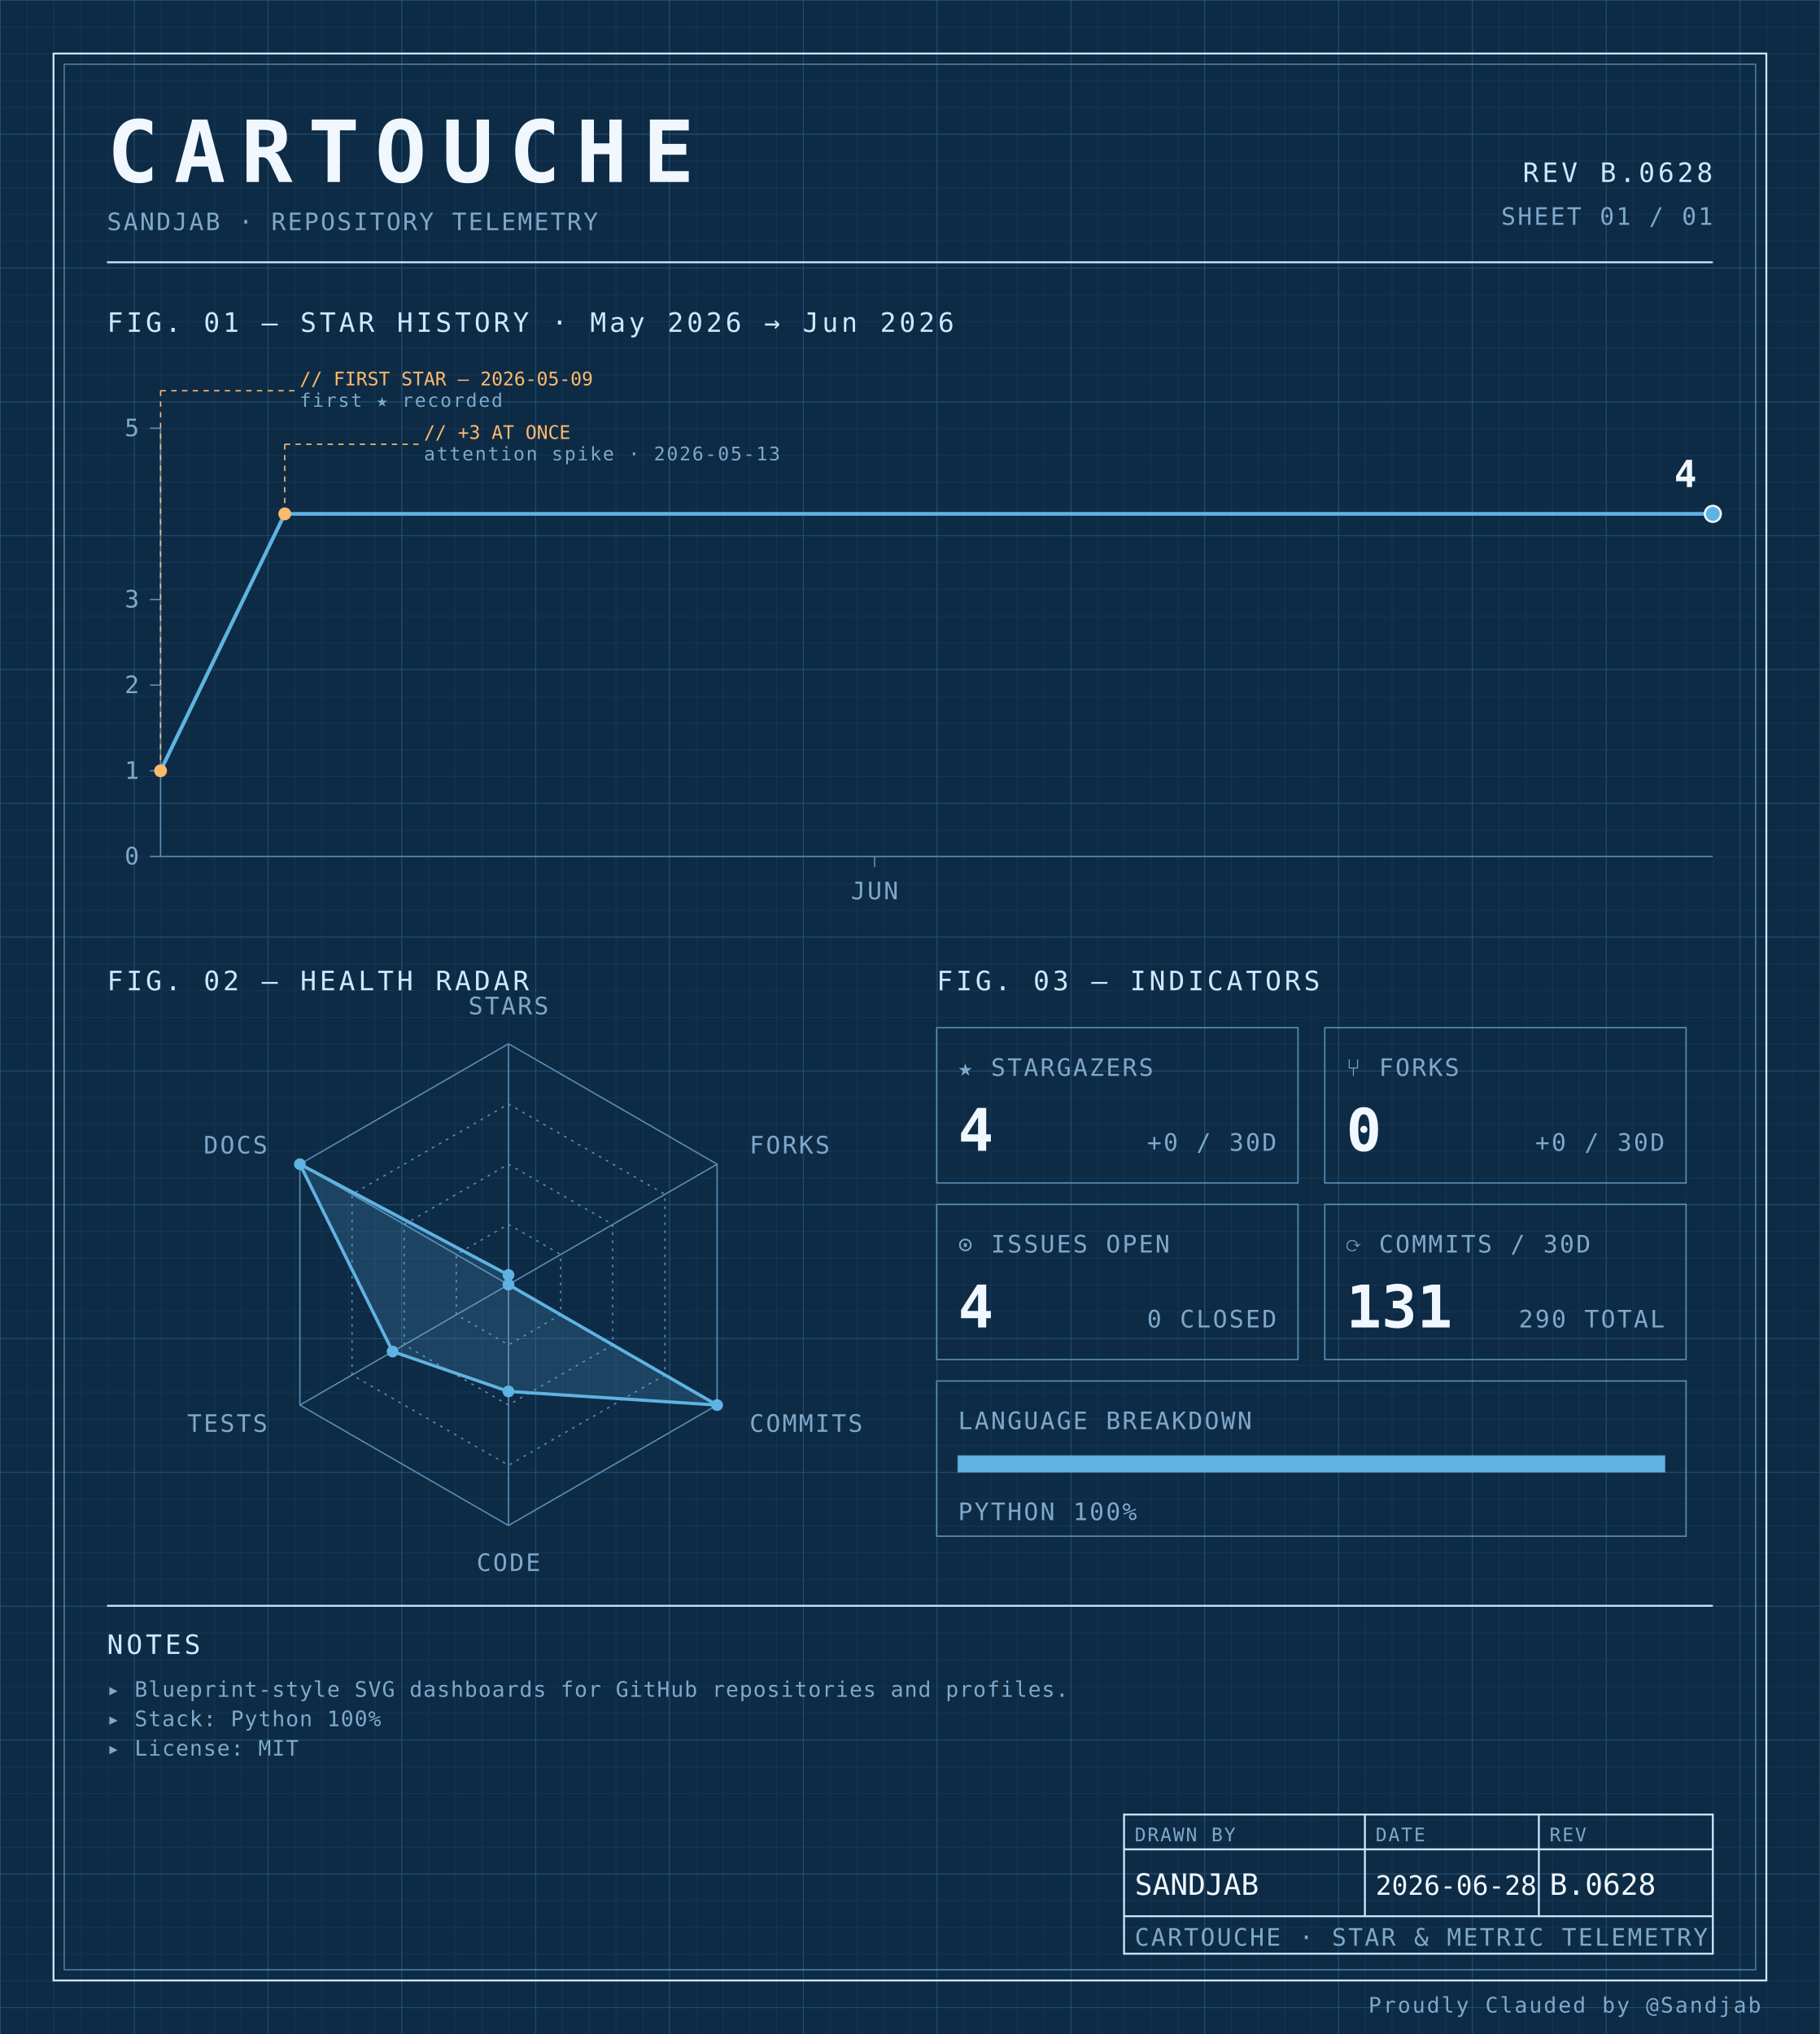
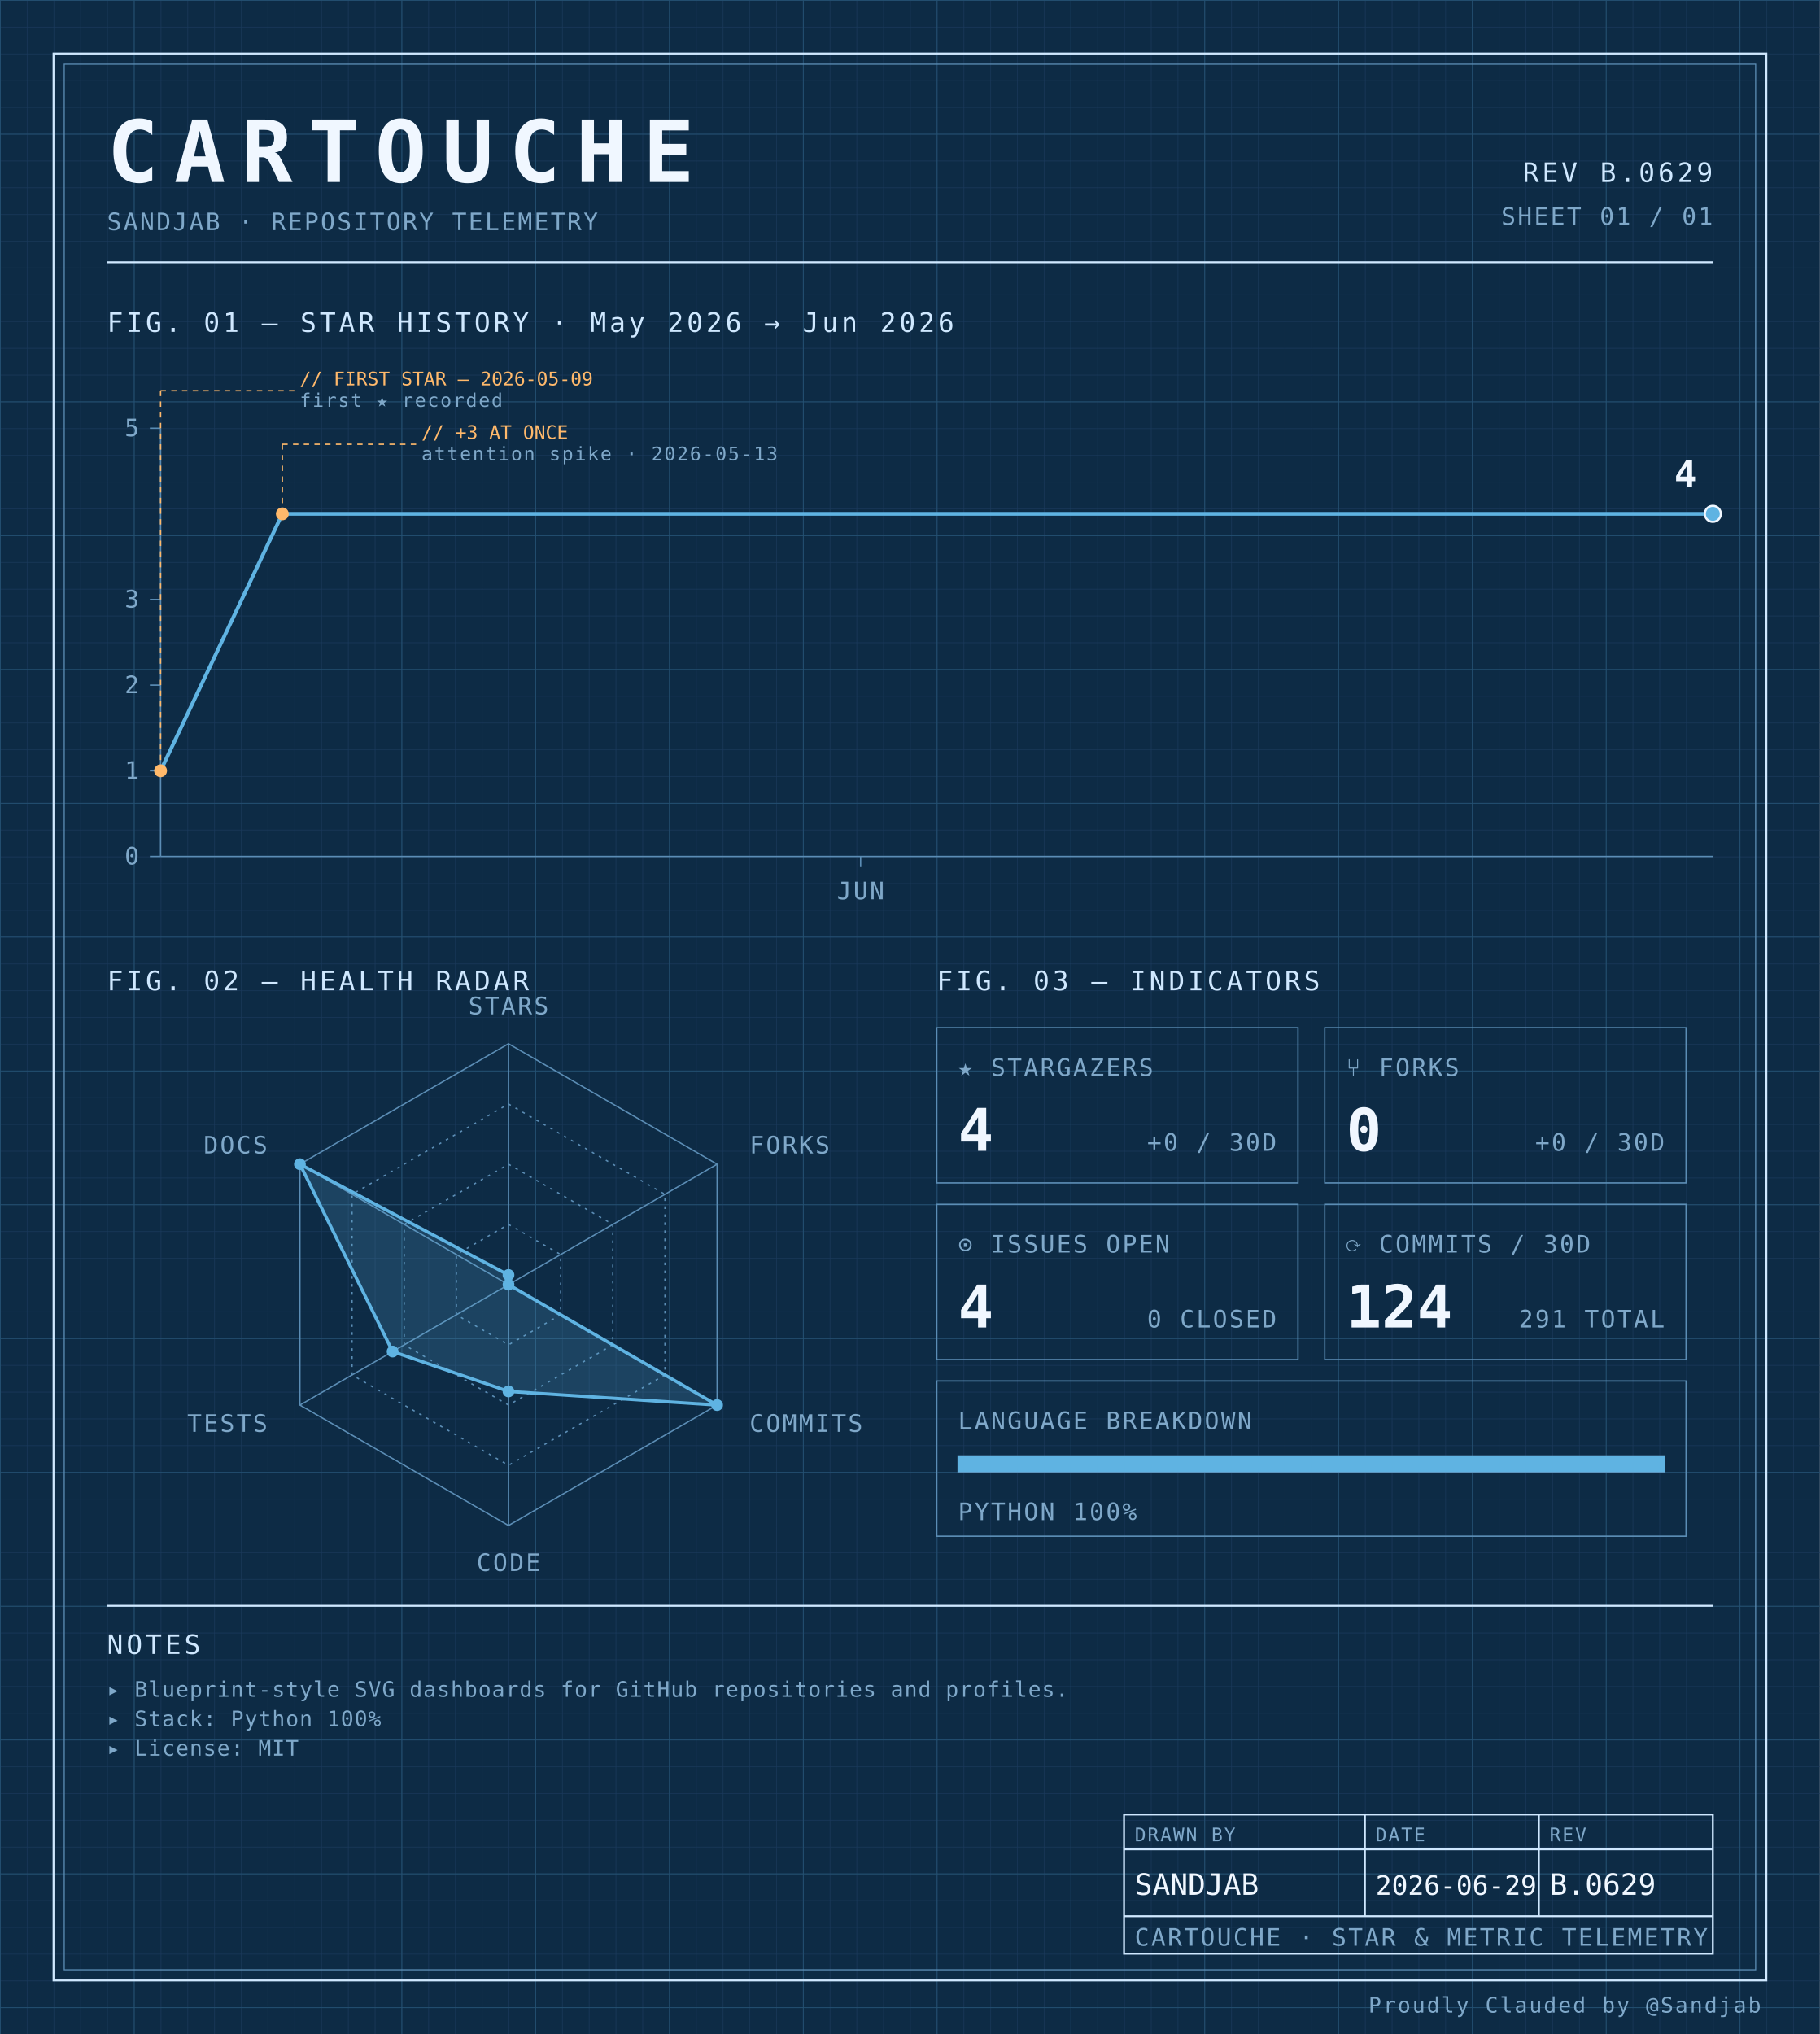
<svg xmlns="http://www.w3.org/2000/svg" width="100%" viewBox="0 0 680 760" role="img">
  <defs>
    <pattern id="grid-fine" width="10" height="10" patternUnits="userSpaceOnUse">
      <path d="M10 0H0V10" fill="none" stroke="#1a3a5c" stroke-width="0.4" />
    </pattern>
    <pattern id="grid-major" width="50" height="50" patternUnits="userSpaceOnUse">
      <path d="M50 0H0V50" fill="none" stroke="#245273" stroke-width="0.5" />
    </pattern>
  </defs>
  <rect x="0" y="0" width="680" height="760" fill="#0d2b45" />
  <rect x="0" y="0" width="680" height="760" fill="url(#grid-fine)" />
  <rect x="0" y="0" width="680" height="760" fill="url(#grid-major)" />
  <rect x="20" y="20" width="640" height="720" fill="none" stroke="#cfe8ff" stroke-width="0.7" />
  <rect x="24" y="24" width="632" height="712" fill="none" stroke="#5b8db5" stroke-width="0.4" />
  <text x="40" y="68" font-family="ui-monospace, 'SF Mono', 'JetBrains Mono', 'Cascadia Code', Consolas, monospace" font-size="32" font-weight="700" fill="#f0f7ff" text-anchor="start" letter-spacing="0.18em">CARTOUCHE</text>
  <text x="40" y="86" font-family="ui-monospace, 'SF Mono', 'JetBrains Mono', 'Cascadia Code', Consolas, monospace" font-size="9" font-weight="400" fill="#7fa8c9" text-anchor="start" letter-spacing="0.08em">SANDJAB · REPOSITORY TELEMETRY</text>
-   <text x="640" y="68" font-family="ui-monospace, 'SF Mono', 'JetBrains Mono', 'Cascadia Code', Consolas, monospace" font-size="10" font-weight="400" fill="#cfe8ff" text-anchor="end" letter-spacing="0.12em">REV B.0628</text>
+   <text x="640" y="68" font-family="ui-monospace, 'SF Mono', 'JetBrains Mono', 'Cascadia Code', Consolas, monospace" font-size="10" font-weight="400" fill="#cfe8ff" text-anchor="end" letter-spacing="0.12em">REV B.0629</text>
  <text x="640" y="84" font-family="ui-monospace, 'SF Mono', 'JetBrains Mono', 'Cascadia Code', Consolas, monospace" font-size="9" font-weight="400" fill="#7fa8c9" text-anchor="end" letter-spacing="0.08em">SHEET 01 / 01</text>
  <line x1="40" y1="98" x2="640" y2="98" stroke="#cfe8ff" stroke-width="0.7" />
  <text x="40" y="124" font-family="ui-monospace, 'SF Mono', 'JetBrains Mono', 'Cascadia Code', Consolas, monospace" font-size="10" font-weight="400" fill="#cfe8ff" text-anchor="start" letter-spacing="0.12em">FIG. 01 — STAR HISTORY · May 2026 → Jun 2026</text>
  <line x1="60" y1="160" x2="60" y2="320" stroke="#5b8db5" stroke-width="0.5" />
  <line x1="60" y1="320" x2="640" y2="320" stroke="#5b8db5" stroke-width="0.5" />
  <line x1="56" y1="320.0" x2="60" y2="320.0" stroke="#5b8db5" stroke-width="0.5" />
  <text x="52" y="323.0" font-family="ui-monospace, 'SF Mono', 'JetBrains Mono', 'Cascadia Code', Consolas, monospace" font-size="9" font-weight="400" fill="#7fa8c9" text-anchor="end" letter-spacing="0.08em">0</text>
  <line x1="56" y1="288.0" x2="60" y2="288.0" stroke="#5b8db5" stroke-width="0.5" />
  <text x="52" y="291.0" font-family="ui-monospace, 'SF Mono', 'JetBrains Mono', 'Cascadia Code', Consolas, monospace" font-size="9" font-weight="400" fill="#7fa8c9" text-anchor="end" letter-spacing="0.08em">1</text>
  <line x1="56" y1="256.0" x2="60" y2="256.0" stroke="#5b8db5" stroke-width="0.5" />
  <text x="52" y="259.0" font-family="ui-monospace, 'SF Mono', 'JetBrains Mono', 'Cascadia Code', Consolas, monospace" font-size="9" font-weight="400" fill="#7fa8c9" text-anchor="end" letter-spacing="0.08em">2</text>
  <line x1="56" y1="224.0" x2="60" y2="224.0" stroke="#5b8db5" stroke-width="0.5" />
  <text x="52" y="227.0" font-family="ui-monospace, 'SF Mono', 'JetBrains Mono', 'Cascadia Code', Consolas, monospace" font-size="9" font-weight="400" fill="#7fa8c9" text-anchor="end" letter-spacing="0.08em">3</text>
  <line x1="56" y1="160.0" x2="60" y2="160.0" stroke="#5b8db5" stroke-width="0.5" />
  <text x="52" y="163.0" font-family="ui-monospace, 'SF Mono', 'JetBrains Mono', 'Cascadia Code', Consolas, monospace" font-size="9" font-weight="400" fill="#7fa8c9" text-anchor="end" letter-spacing="0.08em">5</text>
-   <line x1="326.8" y1="320" x2="326.8" y2="324" stroke="#5b8db5" stroke-width="0.5" />
-   <text x="326.8" y="336" font-family="ui-monospace, 'SF Mono', 'JetBrains Mono', 'Cascadia Code', Consolas, monospace" font-size="9" font-weight="400" fill="#7fa8c9" text-anchor="middle" letter-spacing="0.08em">JUN</text>
-   <path d="M 60.00,288.00 L 106.40,192.00 152.80,192.00 199.20,192.00 245.60,192.00 292.00,192.00 338.40,192.00 384.80,192.00 431.20,192.00 477.60,192.00 524.00,192.00 570.40,192.00 616.80,192.00 640.00,192.00" fill="none" stroke="#5fb3e2" stroke-width="1.4" stroke-linejoin="round" stroke-linecap="round" />
+   <line x1="321.569" y1="320" x2="321.569" y2="324" stroke="#5b8db5" stroke-width="0.5" />
+   <text x="321.569" y="336" font-family="ui-monospace, 'SF Mono', 'JetBrains Mono', 'Cascadia Code', Consolas, monospace" font-size="9" font-weight="400" fill="#7fa8c9" text-anchor="middle" letter-spacing="0.08em">JUN</text>
+   <path d="M 60.00,288.00 L 105.49,192.00 150.98,192.00 196.47,192.00 241.96,192.00 287.45,192.00 332.94,192.00 378.43,192.00 423.92,192.00 469.41,192.00 514.90,192.00 560.39,192.00 605.88,192.00 640.00,192.00" fill="none" stroke="#5fb3e2" stroke-width="1.4" stroke-linejoin="round" stroke-linecap="round" />
  <circle cx="60.0" cy="288.0" r="2.4" fill="#ffb96b" />
  <line x1="60.0" y1="288.0" x2="60.0" y2="146" stroke="#ffb96b" stroke-width="0.5" stroke-dasharray="2,2" fill="none" />
  <line x1="60.0" y1="146" x2="110.0" y2="146" stroke="#ffb96b" stroke-width="0.5" stroke-dasharray="2,2" fill="none" />
  <text x="112.0" y="144" font-family="ui-monospace, 'SF Mono', 'JetBrains Mono', 'Cascadia Code', Consolas, monospace" font-size="7" font-weight="400" fill="#ffb96b" text-anchor="start" letter-spacing="normal">// FIRST STAR — 2026-05-09</text>
  <text x="112.0" y="152" font-family="ui-monospace, 'SF Mono', 'JetBrains Mono', 'Cascadia Code', Consolas, monospace" font-size="7" font-weight="400" fill="#7fa8c9" text-anchor="start" letter-spacing="0.08em">first ★ recorded</text>
-   <circle cx="106.4" cy="192.0" r="2.4" fill="#ffb96b" />
-   <line x1="106.4" y1="192.0" x2="106.4" y2="166" stroke="#ffb96b" stroke-width="0.5" stroke-dasharray="2,2" fill="none" />
-   <line x1="106.4" y1="166" x2="156.4" y2="166" stroke="#ffb96b" stroke-width="0.5" stroke-dasharray="2,2" fill="none" />
-   <text x="158.4" y="164" font-family="ui-monospace, 'SF Mono', 'JetBrains Mono', 'Cascadia Code', Consolas, monospace" font-size="7" font-weight="400" fill="#ffb96b" text-anchor="start" letter-spacing="normal">// +3 AT ONCE</text>
-   <text x="158.4" y="172" font-family="ui-monospace, 'SF Mono', 'JetBrains Mono', 'Cascadia Code', Consolas, monospace" font-size="7" font-weight="400" fill="#7fa8c9" text-anchor="start" letter-spacing="0.08em">attention spike · 2026-05-13</text>
+   <circle cx="105.49" cy="192.0" r="2.4" fill="#ffb96b" />
+   <line x1="105.49" y1="192.0" x2="105.49" y2="166" stroke="#ffb96b" stroke-width="0.5" stroke-dasharray="2,2" fill="none" />
+   <line x1="105.49" y1="166" x2="155.49" y2="166" stroke="#ffb96b" stroke-width="0.5" stroke-dasharray="2,2" fill="none" />
+   <text x="157.49" y="164" font-family="ui-monospace, 'SF Mono', 'JetBrains Mono', 'Cascadia Code', Consolas, monospace" font-size="7" font-weight="400" fill="#ffb96b" text-anchor="start" letter-spacing="normal">// +3 AT ONCE</text>
+   <text x="157.49" y="172" font-family="ui-monospace, 'SF Mono', 'JetBrains Mono', 'Cascadia Code', Consolas, monospace" font-size="7" font-weight="400" fill="#7fa8c9" text-anchor="start" letter-spacing="0.08em">attention spike · 2026-05-13</text>
  <circle cx="640.0" cy="192.0" r="3" fill="#5fb3e2" stroke="#f0f7ff" stroke-width="0.8" />
  <text x="634.0" y="182.0" font-family="ui-monospace, 'SF Mono', 'JetBrains Mono', 'Cascadia Code', Consolas, monospace" font-size="14" font-weight="700" fill="#f0f7ff" text-anchor="end" letter-spacing="normal">4</text>
  <text x="40" y="370" font-family="ui-monospace, 'SF Mono', 'JetBrains Mono', 'Cascadia Code', Consolas, monospace" font-size="10" font-weight="400" fill="#cfe8ff" text-anchor="start" letter-spacing="0.12em">FIG. 02 — HEALTH RADAR</text>
  <g transform="translate(190 480)">
    <polygon points="0.00,-90.00 77.94,-45.00 77.94,45.00 0.00,90.00 -77.94,45.00 -77.94,-45.00" fill="none" stroke="#5b8db5" stroke-width="0.5" />
    <polygon points="0.00,-67.50 58.46,-33.75 58.46,33.75 0.00,67.50 -58.46,33.75 -58.46,-33.75" fill="none" stroke="#5b8db5" stroke-width="0.5" stroke-dasharray="1,2" />
    <polygon points="0.00,-45.00 38.97,-22.50 38.97,22.50 0.00,45.00 -38.97,22.50 -38.97,-22.50" fill="none" stroke="#5b8db5" stroke-width="0.5" stroke-dasharray="1,2" />
    <polygon points="0.00,-22.50 19.49,-11.25 19.49,11.25 0.00,22.50 -19.49,11.25 -19.49,-11.25" fill="none" stroke="#5b8db5" stroke-width="0.5" stroke-dasharray="1,2" />
    <line x1="0" y1="0" x2="0.00" y2="-90.00" stroke="#5b8db5" stroke-width="0.5" />
    <line x1="0" y1="0" x2="77.94" y2="-45.00" stroke="#5b8db5" stroke-width="0.5" />
    <line x1="0" y1="0" x2="77.94" y2="45.00" stroke="#5b8db5" stroke-width="0.5" />
    <line x1="0" y1="0" x2="0.00" y2="90.00" stroke="#5b8db5" stroke-width="0.5" />
    <line x1="0" y1="0" x2="-77.94" y2="45.00" stroke="#5b8db5" stroke-width="0.5" />
    <line x1="0" y1="0" x2="-77.94" y2="-45.00" stroke="#5b8db5" stroke-width="0.5" />
    <polygon points="0.00,-3.60 0.00,0.00 77.94,45.00 0.00,39.90 -43.30,25.00 -77.94,-45.00" fill="#5fb3e2" fill-opacity="0.18" stroke="#5fb3e2" stroke-width="1.2" />
    <circle cx="0.00" cy="-3.60" r="2.2" fill="#5fb3e2" />
    <circle cx="0.00" cy="0.00" r="2.2" fill="#5fb3e2" />
    <circle cx="77.94" cy="45.00" r="2.2" fill="#5fb3e2" />
    <circle cx="0.00" cy="39.90" r="2.2" fill="#5fb3e2" />
    <circle cx="-43.30" cy="25.00" r="2.2" fill="#5fb3e2" />
    <circle cx="-77.94" cy="-45.00" r="2.2" fill="#5fb3e2" />
    <text x="6.3681633555662356e-15" y="-101" font-family="ui-monospace, 'SF Mono', 'JetBrains Mono', 'Cascadia Code', Consolas, monospace" font-size="9" font-weight="400" fill="#7fa8c9" text-anchor="middle" letter-spacing="0.08em">STARS</text>
    <text x="90.067" y="-49" font-family="ui-monospace, 'SF Mono', 'JetBrains Mono', 'Cascadia Code', Consolas, monospace" font-size="9" font-weight="400" fill="#7fa8c9" text-anchor="start" letter-spacing="0.08em">FORKS</text>
    <text x="90.067" y="55" font-family="ui-monospace, 'SF Mono', 'JetBrains Mono', 'Cascadia Code', Consolas, monospace" font-size="9" font-weight="400" fill="#7fa8c9" text-anchor="start" letter-spacing="0.08em">COMMITS</text>
    <text x="6.3681633555662356e-15" y="107" font-family="ui-monospace, 'SF Mono', 'JetBrains Mono', 'Cascadia Code', Consolas, monospace" font-size="9" font-weight="400" fill="#7fa8c9" text-anchor="middle" letter-spacing="0.08em">CODE</text>
    <text x="-90.067" y="55" font-family="ui-monospace, 'SF Mono', 'JetBrains Mono', 'Cascadia Code', Consolas, monospace" font-size="9" font-weight="400" fill="#7fa8c9" text-anchor="end" letter-spacing="0.08em">TESTS</text>
    <text x="-90.067" y="-49" font-family="ui-monospace, 'SF Mono', 'JetBrains Mono', 'Cascadia Code', Consolas, monospace" font-size="9" font-weight="400" fill="#7fa8c9" text-anchor="end" letter-spacing="0.08em">DOCS</text>
  </g>
  <text x="350" y="370" font-family="ui-monospace, 'SF Mono', 'JetBrains Mono', 'Cascadia Code', Consolas, monospace" font-size="10" font-weight="400" fill="#cfe8ff" text-anchor="start" letter-spacing="0.12em">FIG. 03 — INDICATORS</text>
  <rect x="350" y="384" width="135" height="58" fill="none" stroke="#5b8db5" stroke-width="0.5" />
  <text x="358" y="402" font-family="ui-monospace, 'SF Mono', 'JetBrains Mono', 'Cascadia Code', Consolas, monospace" font-size="9" font-weight="400" fill="#7fa8c9" text-anchor="start" letter-spacing="0.08em">★ STARGAZERS</text>
  <text x="358" y="430" font-family="ui-monospace, 'SF Mono', 'JetBrains Mono', 'Cascadia Code', Consolas, monospace" font-size="22" font-weight="700" fill="#f0f7ff" text-anchor="start" letter-spacing="normal">4</text>
  <text x="477" y="430" font-family="ui-monospace, 'SF Mono', 'JetBrains Mono', 'Cascadia Code', Consolas, monospace" font-size="9" font-weight="400" fill="#7fa8c9" text-anchor="end" letter-spacing="0.08em">+0 / 30D</text>
  <rect x="495" y="384" width="135" height="58" fill="none" stroke="#5b8db5" stroke-width="0.5" />
  <text x="503" y="402" font-family="ui-monospace, 'SF Mono', 'JetBrains Mono', 'Cascadia Code', Consolas, monospace" font-size="9" font-weight="400" fill="#7fa8c9" text-anchor="start" letter-spacing="0.08em">⑂ FORKS</text>
  <text x="503" y="430" font-family="ui-monospace, 'SF Mono', 'JetBrains Mono', 'Cascadia Code', Consolas, monospace" font-size="22" font-weight="700" fill="#f0f7ff" text-anchor="start" letter-spacing="normal">0</text>
  <text x="622" y="430" font-family="ui-monospace, 'SF Mono', 'JetBrains Mono', 'Cascadia Code', Consolas, monospace" font-size="9" font-weight="400" fill="#7fa8c9" text-anchor="end" letter-spacing="0.08em">+0 / 30D</text>
  <rect x="350" y="450" width="135" height="58" fill="none" stroke="#5b8db5" stroke-width="0.5" />
  <text x="358" y="468" font-family="ui-monospace, 'SF Mono', 'JetBrains Mono', 'Cascadia Code', Consolas, monospace" font-size="9" font-weight="400" fill="#7fa8c9" text-anchor="start" letter-spacing="0.08em">⊙ ISSUES OPEN</text>
  <text x="358" y="496" font-family="ui-monospace, 'SF Mono', 'JetBrains Mono', 'Cascadia Code', Consolas, monospace" font-size="22" font-weight="700" fill="#f0f7ff" text-anchor="start" letter-spacing="normal">4</text>
  <text x="477" y="496" font-family="ui-monospace, 'SF Mono', 'JetBrains Mono', 'Cascadia Code', Consolas, monospace" font-size="9" font-weight="400" fill="#7fa8c9" text-anchor="end" letter-spacing="0.08em">0 CLOSED</text>
  <rect x="495" y="450" width="135" height="58" fill="none" stroke="#5b8db5" stroke-width="0.5" />
  <text x="503" y="468" font-family="ui-monospace, 'SF Mono', 'JetBrains Mono', 'Cascadia Code', Consolas, monospace" font-size="9" font-weight="400" fill="#7fa8c9" text-anchor="start" letter-spacing="0.08em">⟳ COMMITS / 30D</text>
-   <text x="503" y="496" font-family="ui-monospace, 'SF Mono', 'JetBrains Mono', 'Cascadia Code', Consolas, monospace" font-size="22" font-weight="700" fill="#f0f7ff" text-anchor="start" letter-spacing="normal">131</text>
-   <text x="622" y="496" font-family="ui-monospace, 'SF Mono', 'JetBrains Mono', 'Cascadia Code', Consolas, monospace" font-size="9" font-weight="400" fill="#7fa8c9" text-anchor="end" letter-spacing="0.08em">290 TOTAL</text>
+   <text x="503" y="496" font-family="ui-monospace, 'SF Mono', 'JetBrains Mono', 'Cascadia Code', Consolas, monospace" font-size="22" font-weight="700" fill="#f0f7ff" text-anchor="start" letter-spacing="normal">124</text>
+   <text x="622" y="496" font-family="ui-monospace, 'SF Mono', 'JetBrains Mono', 'Cascadia Code', Consolas, monospace" font-size="9" font-weight="400" fill="#7fa8c9" text-anchor="end" letter-spacing="0.08em">291 TOTAL</text>
  <rect x="350" y="516" width="280" height="58" fill="none" stroke="#5b8db5" stroke-width="0.5" />
  <text x="358" y="534" font-family="ui-monospace, 'SF Mono', 'JetBrains Mono', 'Cascadia Code', Consolas, monospace" font-size="9" font-weight="400" fill="#7fa8c9" text-anchor="start" letter-spacing="0.08em">LANGUAGE BREAKDOWN</text>
  <rect x="358" y="544" width="264" height="6" fill="none" stroke="#5b8db5" stroke-width="0.5" />
  <rect x="358" y="544" width="264.00" height="6" fill="#5fb3e2" />
  <text x="358" y="568" font-family="ui-monospace, 'SF Mono', 'JetBrains Mono', 'Cascadia Code', Consolas, monospace" font-size="9" font-weight="400" fill="#7fa8c9" text-anchor="start" letter-spacing="0.08em">PYTHON 100%</text>
  <line x1="40" y1="600" x2="640" y2="600" stroke="#cfe8ff" stroke-width="0.7" />
  <text x="40" y="618" font-family="ui-monospace, 'SF Mono', 'JetBrains Mono', 'Cascadia Code', Consolas, monospace" font-size="10" font-weight="400" fill="#cfe8ff" text-anchor="start" letter-spacing="0.12em">NOTES</text>
  <text x="40" y="634" font-family="ui-monospace, 'SF Mono', 'JetBrains Mono', 'Cascadia Code', Consolas, monospace" font-size="8" font-weight="400" fill="#7fa8c9" text-anchor="start" letter-spacing="0.04em">▸ Blueprint-style SVG dashboards for GitHub repositories and profiles.</text>
  <text x="40" y="645" font-family="ui-monospace, 'SF Mono', 'JetBrains Mono', 'Cascadia Code', Consolas, monospace" font-size="8" font-weight="400" fill="#7fa8c9" text-anchor="start" letter-spacing="0.04em">▸ Stack: Python 100%</text>
  <text x="40" y="656" font-family="ui-monospace, 'SF Mono', 'JetBrains Mono', 'Cascadia Code', Consolas, monospace" font-size="8" font-weight="400" fill="#7fa8c9" text-anchor="start" letter-spacing="0.04em">▸ License: MIT</text>
  <rect x="420" y="678" width="220" height="52" fill="none" stroke="#cfe8ff" stroke-width="0.7" />
  <line x1="420" y1="691" x2="640" y2="691" stroke="#cfe8ff" stroke-width="0.7" />
  <line x1="420" y1="716" x2="640" y2="716" stroke="#cfe8ff" stroke-width="0.7" />
  <line x1="510" y1="678" x2="510" y2="716" stroke="#cfe8ff" stroke-width="0.7" />
  <line x1="575" y1="678" x2="575" y2="716" stroke="#cfe8ff" stroke-width="0.7" />
  <text x="424" y="688" font-family="ui-monospace, 'SF Mono', 'JetBrains Mono', 'Cascadia Code', Consolas, monospace" font-size="7" font-weight="400" fill="#7fa8c9" text-anchor="start" letter-spacing="0.08em">DRAWN BY</text>
  <text x="514" y="688" font-family="ui-monospace, 'SF Mono', 'JetBrains Mono', 'Cascadia Code', Consolas, monospace" font-size="7" font-weight="400" fill="#7fa8c9" text-anchor="start" letter-spacing="0.08em">DATE</text>
  <text x="579" y="688" font-family="ui-monospace, 'SF Mono', 'JetBrains Mono', 'Cascadia Code', Consolas, monospace" font-size="7" font-weight="400" fill="#7fa8c9" text-anchor="start" letter-spacing="0.08em">REV</text>
  <text x="424" y="708" font-family="ui-monospace, 'SF Mono', 'JetBrains Mono', 'Cascadia Code', Consolas, monospace" font-size="11" font-weight="400" fill="#f0f7ff" text-anchor="start" letter-spacing="normal">SANDJAB</text>
-   <text x="514" y="708" font-family="ui-monospace, 'SF Mono', 'JetBrains Mono', 'Cascadia Code', Consolas, monospace" font-size="10" font-weight="400" fill="#f0f7ff" text-anchor="start" letter-spacing="normal">2026-06-28</text>
-   <text x="579" y="708" font-family="ui-monospace, 'SF Mono', 'JetBrains Mono', 'Cascadia Code', Consolas, monospace" font-size="11" font-weight="400" fill="#f0f7ff" text-anchor="start" letter-spacing="normal">B.0628</text>
+   <text x="514" y="708" font-family="ui-monospace, 'SF Mono', 'JetBrains Mono', 'Cascadia Code', Consolas, monospace" font-size="10" font-weight="400" fill="#f0f7ff" text-anchor="start" letter-spacing="normal">2026-06-29</text>
+   <text x="579" y="708" font-family="ui-monospace, 'SF Mono', 'JetBrains Mono', 'Cascadia Code', Consolas, monospace" font-size="11" font-weight="400" fill="#f0f7ff" text-anchor="start" letter-spacing="normal">B.0629</text>
  <text x="424" y="727" font-family="ui-monospace, 'SF Mono', 'JetBrains Mono', 'Cascadia Code', Consolas, monospace" font-size="9" font-weight="400" fill="#7fa8c9" text-anchor="start" letter-spacing="0.08em">CARTOUCHE · STAR &amp; METRIC TELEMETRY</text>
  <text x="658" y="752" font-family="ui-monospace, 'SF Mono', 'JetBrains Mono', 'Cascadia Code', Consolas, monospace" font-size="8" font-weight="400" fill="#7fa8c9" text-anchor="end" letter-spacing="0.08em">Proudly Clauded by @Sandjab</text>
</svg>
